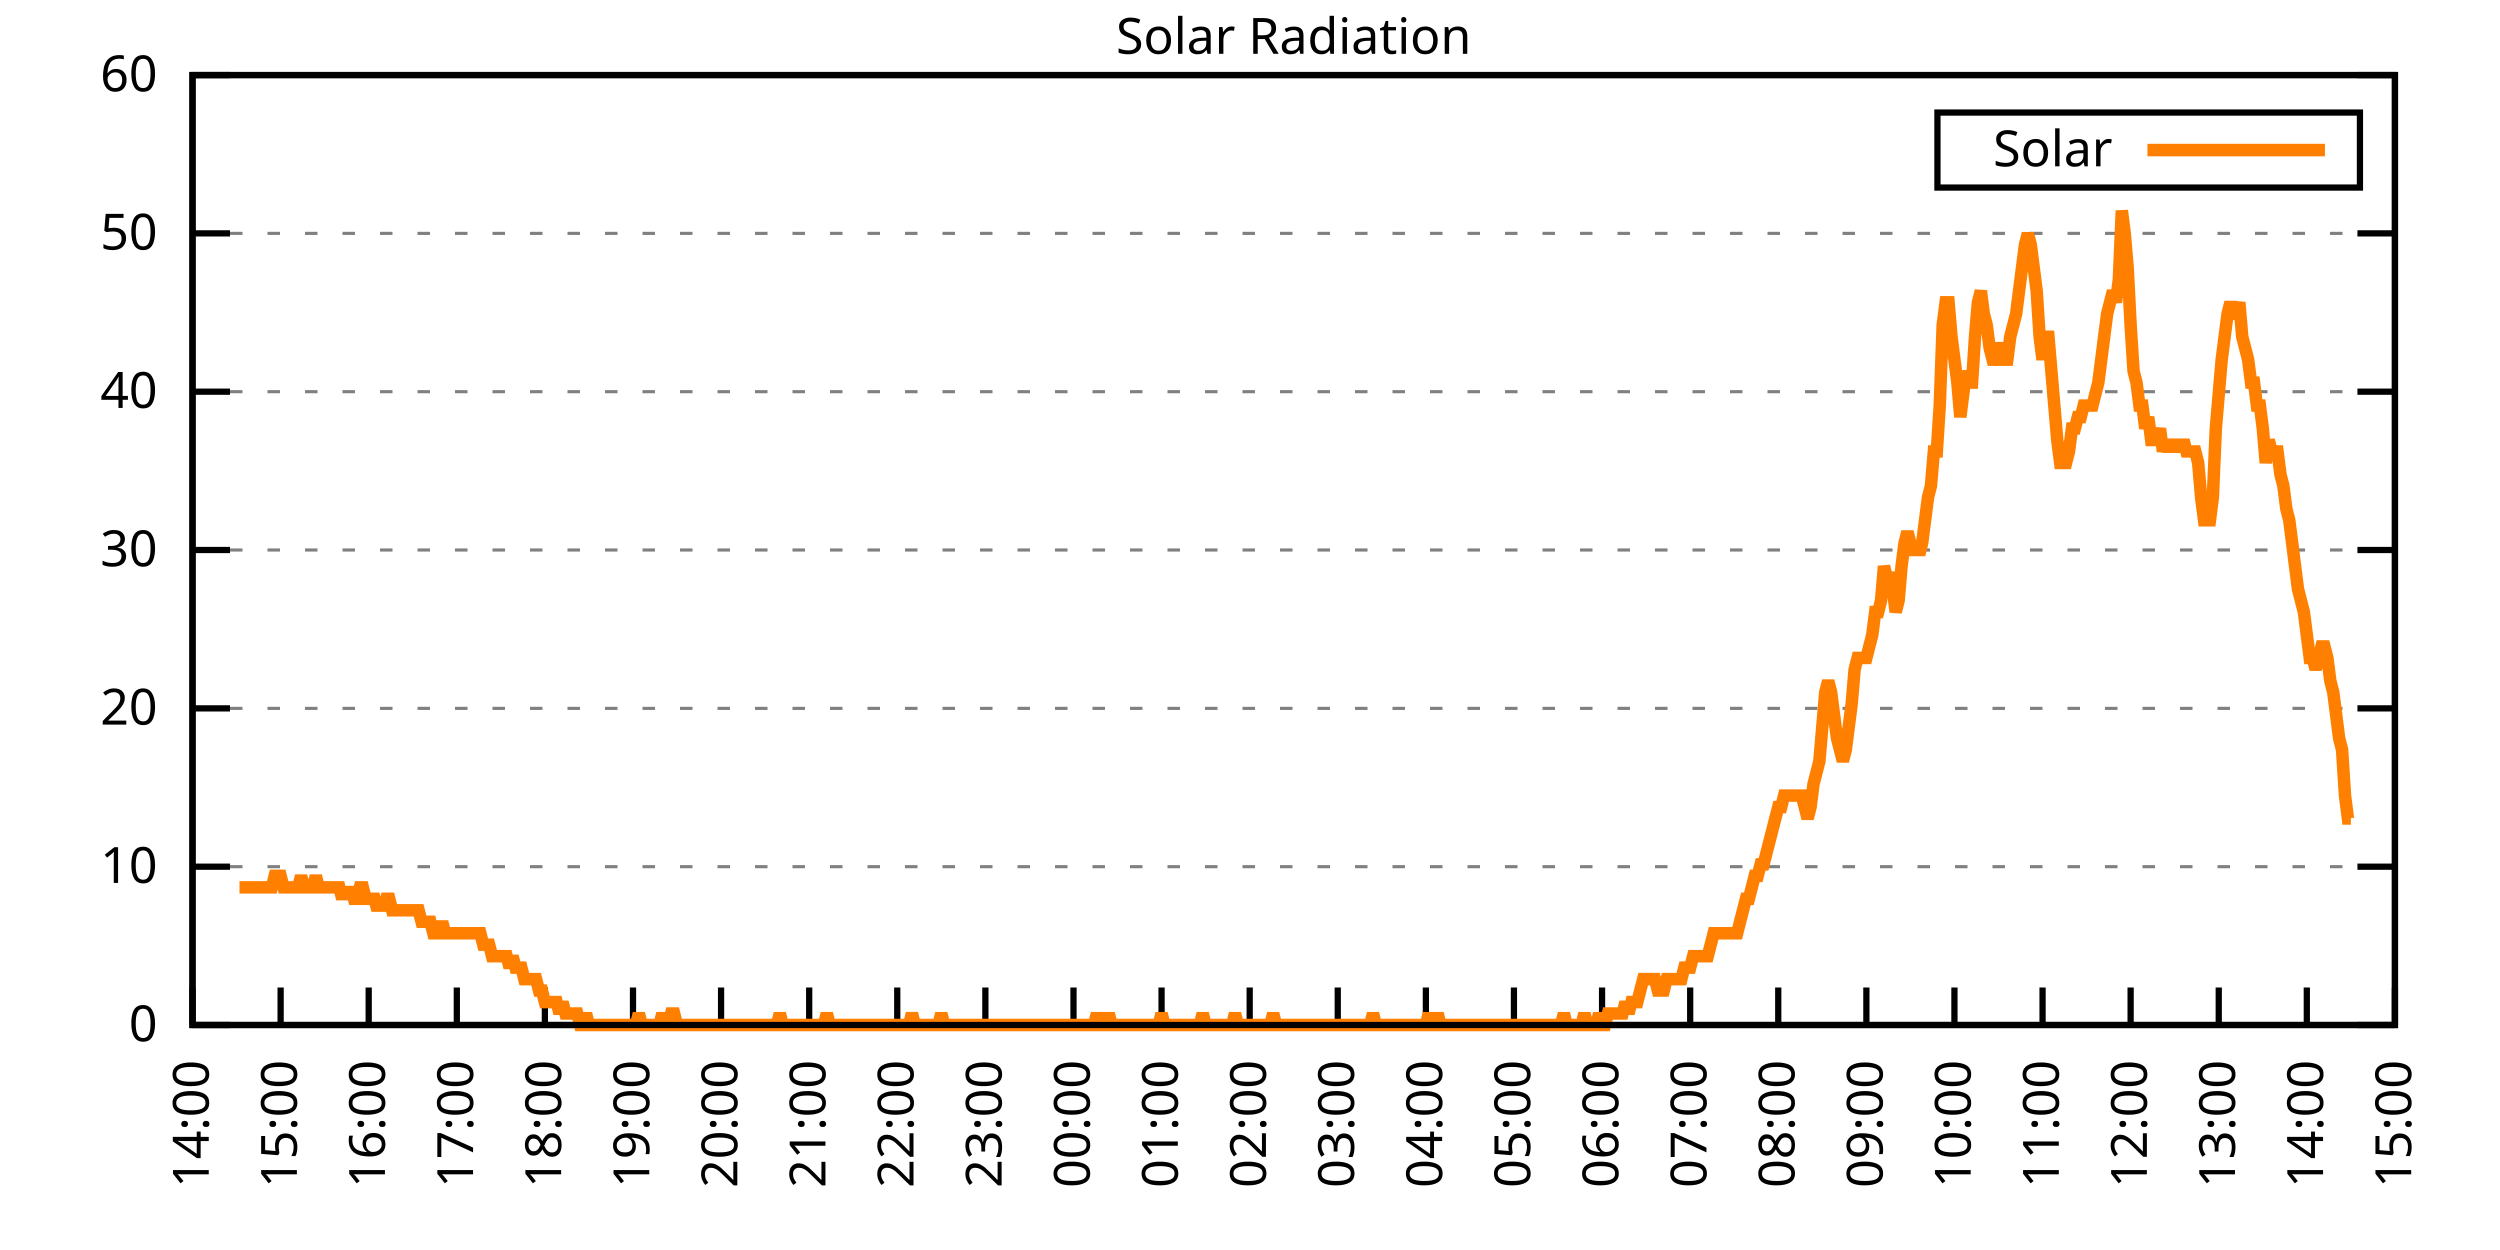
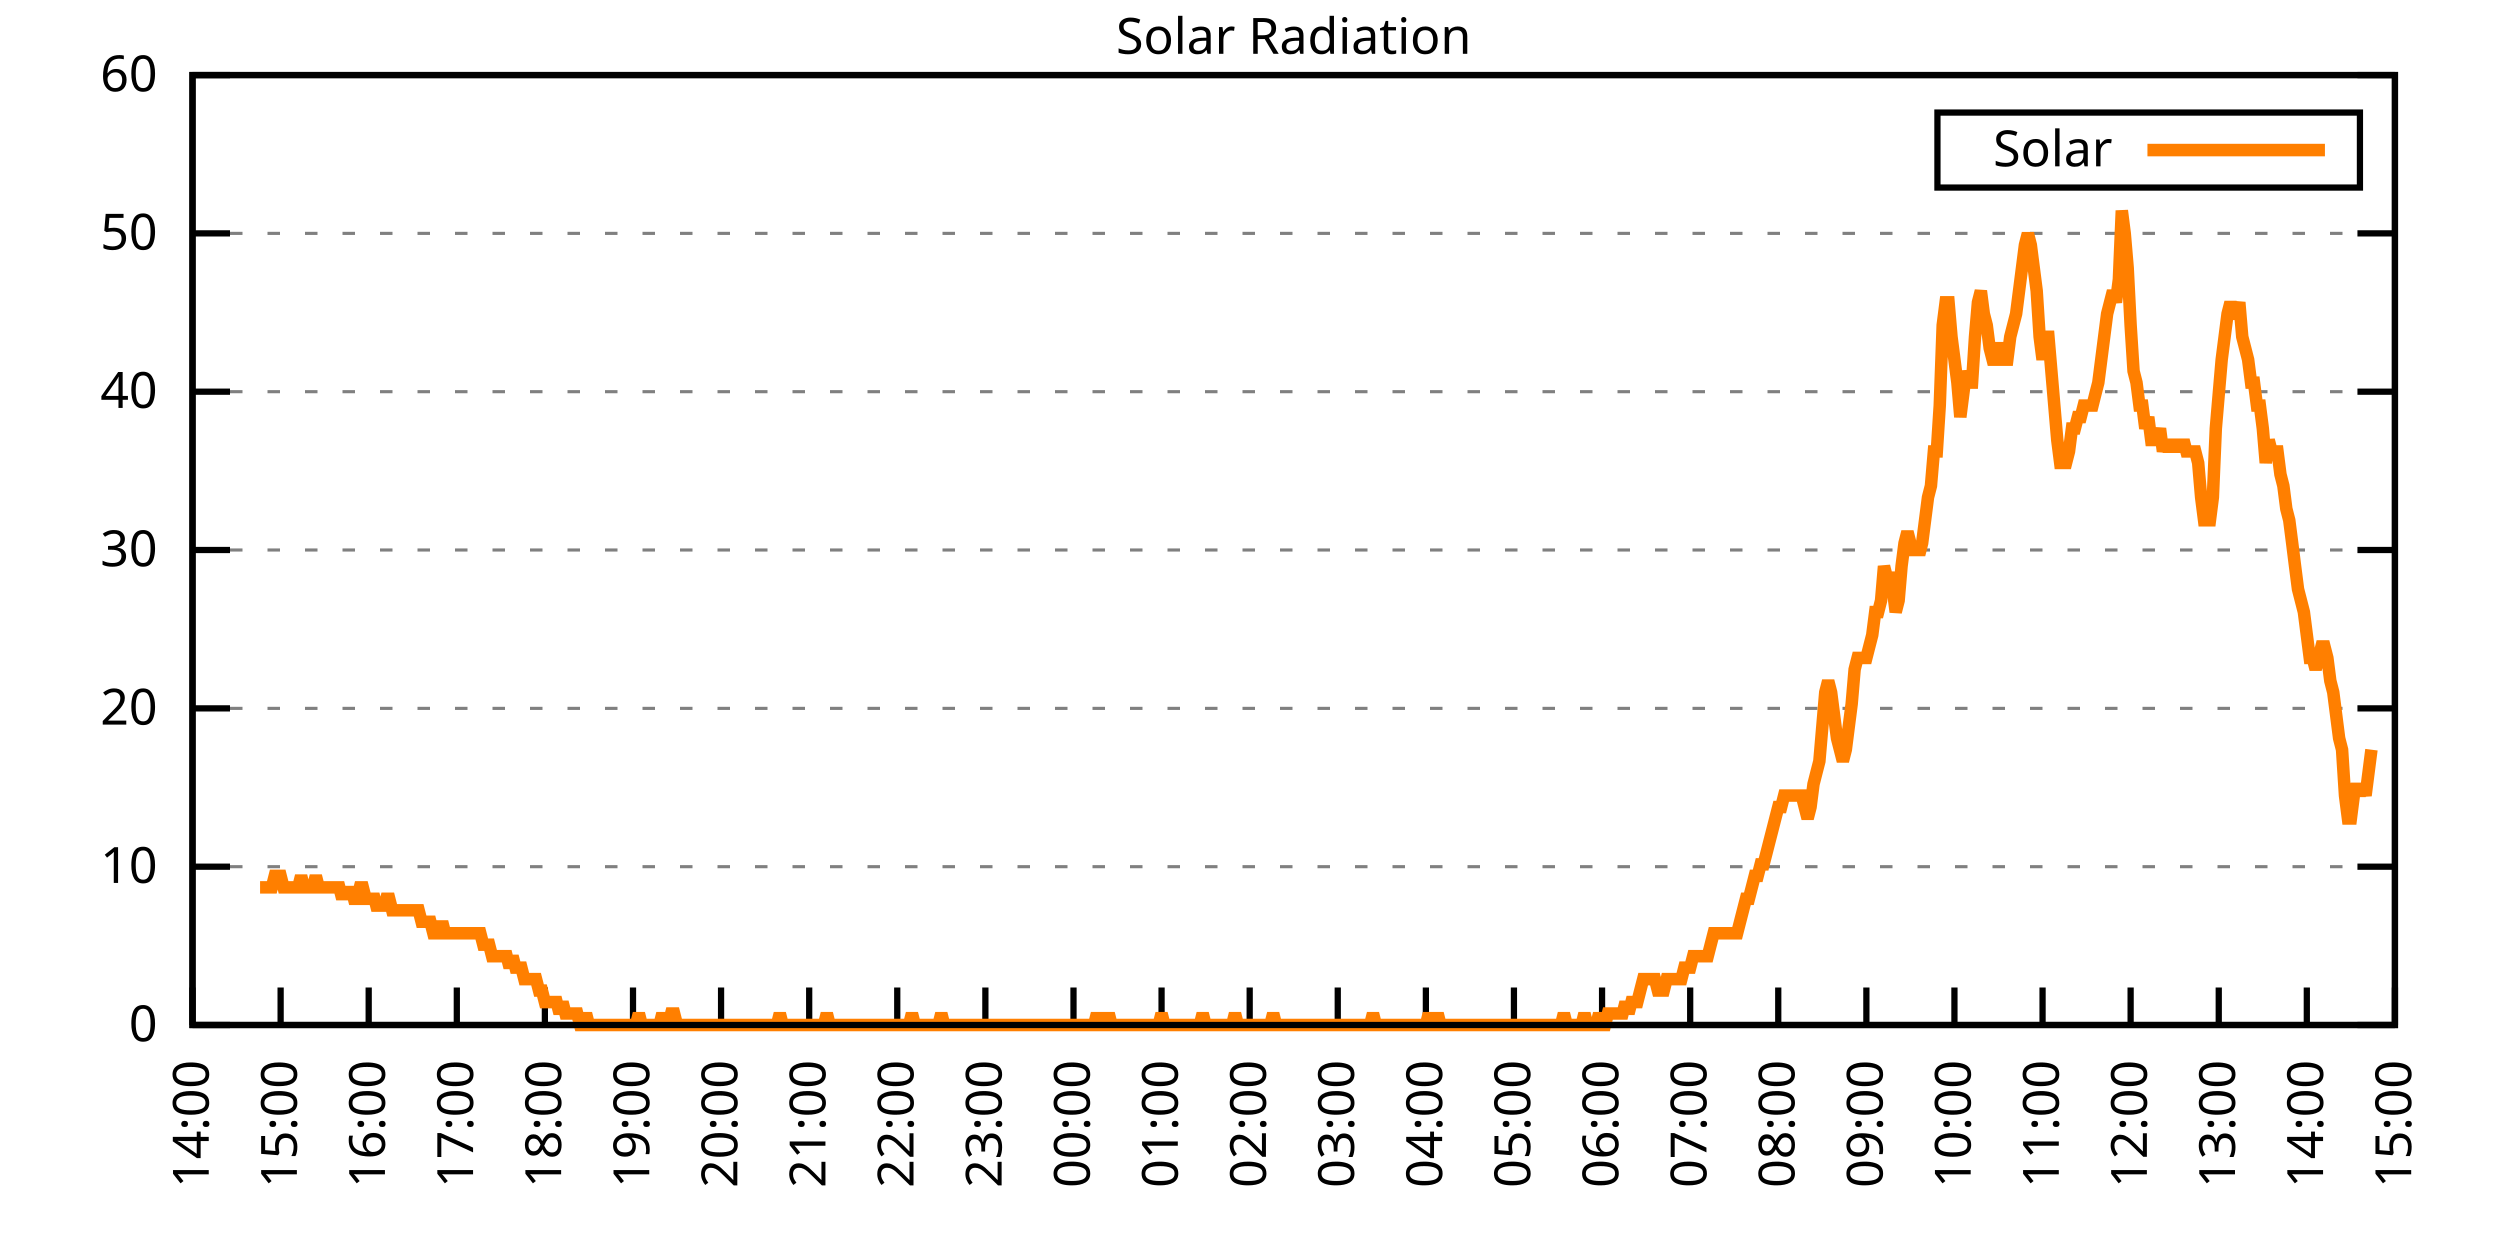
<svg xmlns="http://www.w3.org/2000/svg" xmlns:xlink="http://www.w3.org/1999/xlink" width="400" height="200" viewBox="0 0 400 200">
  <g id="gnuplot_canvas">
    <rect x="0" y="0" width="400" height="200" fill="none" />
    <defs>
      <circle id="gpDot" r="0.5" stroke-width="0.5" stroke="currentColor" />
      <path id="gpPt0" stroke-width="0.333" stroke="currentColor" d="M-1,0 h2 M0,-1 v2" />
      <path id="gpPt1" stroke-width="0.333" stroke="currentColor" d="M-1,-1 L1,1 M1,-1 L-1,1" />
      <path id="gpPt2" stroke-width="0.333" stroke="currentColor" d="M-1,0 L1,0 M0,-1 L0,1 M-1,-1 L1,1 M-1,1 L1,-1" />
      <rect id="gpPt3" stroke-width="0.333" stroke="currentColor" x="-1" y="-1" width="2" height="2" />
      <rect id="gpPt4" stroke-width="0.333" stroke="currentColor" fill="currentColor" x="-1" y="-1" width="2" height="2" />
      <circle id="gpPt5" stroke-width="0.333" stroke="currentColor" cx="0" cy="0" r="1" />
      <use xlink:href="#gpPt5" id="gpPt6" fill="currentColor" stroke="none" />
      <path id="gpPt7" stroke-width="0.333" stroke="currentColor" d="M0,-1.33 L-1.33,0.67 L1.33,0.67 z" />
      <use xlink:href="#gpPt7" id="gpPt8" fill="currentColor" stroke="none" />
      <use xlink:href="#gpPt7" id="gpPt9" stroke="currentColor" transform="rotate(180)" />
      <use xlink:href="#gpPt9" id="gpPt10" fill="currentColor" stroke="none" />
      <use xlink:href="#gpPt3" id="gpPt11" stroke="currentColor" transform="rotate(45)" />
      <use xlink:href="#gpPt11" id="gpPt12" fill="currentColor" stroke="none" />
      <path id="gpPt13" stroke-width="0.333" stroke="currentColor" d="M0,1.330 L1.265,0.411 L0.782,-1.067 L-0.782,-1.076 L-1.265,0.411 z" />
      <use xlink:href="#gpPt13" id="gpPt14" fill="currentColor" stroke="none" />
      <filter id="textbox" filterUnits="objectBoundingBox" x="0" y="0" height="1" width="1">
        <feFlood flood-color="white" flood-opacity="1" result="bgnd" />
        <feComposite in="SourceGraphic" in2="bgnd" operator="atop" />
      </filter>
      <filter id="greybox" filterUnits="objectBoundingBox" x="0" y="0" height="1" width="1">
        <feFlood flood-color="lightgrey" flood-opacity="1" result="grey" />
        <feComposite in="SourceGraphic" in2="grey" operator="atop" />
      </filter>
    </defs>
    <g fill="none" color="white" stroke="currentColor" stroke-width="1.00" stroke-linecap="butt" stroke-linejoin="miter">
</g>
    <g fill="none" color="black" stroke="currentColor" stroke-width="1.00" stroke-linecap="butt" stroke-linejoin="miter">
      <g stroke="none" shape-rendering="crispEdges">
        <polygon fill="rgb(255, 255, 255)" points="30.80,164.00 383.18,164.00 383.18,12.02 30.80,12.02 " />
      </g>
    </g>
    <g fill="none" color="black" stroke="currentColor" stroke-width="1.00" stroke-linecap="butt" stroke-linejoin="miter">
</g>
    <g fill="none" color="black" stroke="black" stroke-width="0.50" stroke-linecap="butt" stroke-linejoin="miter">
</g>
    <g fill="none" color="gray" stroke="currentColor" stroke-width="0.50" stroke-linecap="butt" stroke-linejoin="miter">
      <path stroke="gray" stroke-dasharray="2,4" class="gridline" d="M30.80,164.00 L383.19,164.00  " />
    </g>
    <g fill="none" color="gray" stroke="gray" stroke-width="1.00" stroke-linecap="butt" stroke-linejoin="miter">
</g>
    <g fill="none" color="black" stroke="currentColor" stroke-width="1.00" stroke-linecap="butt" stroke-linejoin="miter">
      <path stroke="black" d="M30.80,164.00 L36.80,164.00 M383.19,164.00 L377.19,164.00  " />
      <g transform="translate(25.20,166.60)" stroke="none" fill="black" font-family="Sans" font-size="8.00" text-anchor="end">
        <text>
          <tspan font-family="Sans"> 0</tspan>
        </text>
      </g>
    </g>
    <g fill="none" color="black" stroke="currentColor" stroke-width="1.00" stroke-linecap="butt" stroke-linejoin="miter">
</g>
    <g fill="none" color="black" stroke="black" stroke-width="0.50" stroke-linecap="butt" stroke-linejoin="miter">
</g>
    <g fill="none" color="gray" stroke="currentColor" stroke-width="0.50" stroke-linecap="butt" stroke-linejoin="miter">
      <path stroke="gray" stroke-dasharray="2,4" class="gridline" d="M30.80,138.67 L383.19,138.67  " />
    </g>
    <g fill="none" color="gray" stroke="gray" stroke-width="1.00" stroke-linecap="butt" stroke-linejoin="miter">
</g>
    <g fill="none" color="black" stroke="currentColor" stroke-width="1.00" stroke-linecap="butt" stroke-linejoin="miter">
      <path stroke="black" d="M30.80,138.67 L36.80,138.67 M383.19,138.67 L377.19,138.67  " />
      <g transform="translate(25.20,141.27)" stroke="none" fill="black" font-family="Sans" font-size="8.00" text-anchor="end">
        <text>
          <tspan font-family="Sans"> 10</tspan>
        </text>
      </g>
    </g>
    <g fill="none" color="black" stroke="currentColor" stroke-width="1.00" stroke-linecap="butt" stroke-linejoin="miter">
</g>
    <g fill="none" color="black" stroke="black" stroke-width="0.50" stroke-linecap="butt" stroke-linejoin="miter">
</g>
    <g fill="none" color="gray" stroke="currentColor" stroke-width="0.50" stroke-linecap="butt" stroke-linejoin="miter">
      <path stroke="gray" stroke-dasharray="2,4" class="gridline" d="M30.80,113.34 L383.19,113.34  " />
    </g>
    <g fill="none" color="gray" stroke="gray" stroke-width="1.00" stroke-linecap="butt" stroke-linejoin="miter">
</g>
    <g fill="none" color="black" stroke="currentColor" stroke-width="1.00" stroke-linecap="butt" stroke-linejoin="miter">
      <path stroke="black" d="M30.80,113.34 L36.80,113.34 M383.19,113.34 L377.19,113.34  " />
      <g transform="translate(25.20,115.94)" stroke="none" fill="black" font-family="Sans" font-size="8.00" text-anchor="end">
        <text>
          <tspan font-family="Sans"> 20</tspan>
        </text>
      </g>
    </g>
    <g fill="none" color="black" stroke="currentColor" stroke-width="1.00" stroke-linecap="butt" stroke-linejoin="miter">
</g>
    <g fill="none" color="black" stroke="black" stroke-width="0.50" stroke-linecap="butt" stroke-linejoin="miter">
</g>
    <g fill="none" color="gray" stroke="currentColor" stroke-width="0.50" stroke-linecap="butt" stroke-linejoin="miter">
      <path stroke="gray" stroke-dasharray="2,4" class="gridline" d="M30.80,88.00 L383.19,88.00  " />
    </g>
    <g fill="none" color="gray" stroke="gray" stroke-width="1.00" stroke-linecap="butt" stroke-linejoin="miter">
</g>
    <g fill="none" color="black" stroke="currentColor" stroke-width="1.00" stroke-linecap="butt" stroke-linejoin="miter">
      <path stroke="black" d="M30.80,88.00 L36.80,88.00 M383.19,88.00 L377.19,88.00  " />
      <g transform="translate(25.20,90.60)" stroke="none" fill="black" font-family="Sans" font-size="8.00" text-anchor="end">
        <text>
          <tspan font-family="Sans"> 30</tspan>
        </text>
      </g>
    </g>
    <g fill="none" color="black" stroke="currentColor" stroke-width="1.00" stroke-linecap="butt" stroke-linejoin="miter">
</g>
    <g fill="none" color="black" stroke="black" stroke-width="0.50" stroke-linecap="butt" stroke-linejoin="miter">
</g>
    <g fill="none" color="gray" stroke="currentColor" stroke-width="0.50" stroke-linecap="butt" stroke-linejoin="miter">
      <path stroke="gray" stroke-dasharray="2,4" class="gridline" d="M30.80,62.67 L383.19,62.67  " />
    </g>
    <g fill="none" color="gray" stroke="gray" stroke-width="1.00" stroke-linecap="butt" stroke-linejoin="miter">
</g>
    <g fill="none" color="black" stroke="currentColor" stroke-width="1.00" stroke-linecap="butt" stroke-linejoin="miter">
      <path stroke="black" d="M30.80,62.67 L36.80,62.67 M383.19,62.67 L377.19,62.67  " />
      <g transform="translate(25.20,65.27)" stroke="none" fill="black" font-family="Sans" font-size="8.00" text-anchor="end">
        <text>
          <tspan font-family="Sans"> 40</tspan>
        </text>
      </g>
    </g>
    <g fill="none" color="black" stroke="currentColor" stroke-width="1.00" stroke-linecap="butt" stroke-linejoin="miter">
</g>
    <g fill="none" color="black" stroke="black" stroke-width="0.50" stroke-linecap="butt" stroke-linejoin="miter">
</g>
    <g fill="none" color="gray" stroke="currentColor" stroke-width="0.50" stroke-linecap="butt" stroke-linejoin="miter">
      <path stroke="gray" stroke-dasharray="2,4" class="gridline" d="M30.80,37.34 L383.19,37.34  " />
    </g>
    <g fill="none" color="gray" stroke="gray" stroke-width="1.00" stroke-linecap="butt" stroke-linejoin="miter">
</g>
    <g fill="none" color="black" stroke="currentColor" stroke-width="1.00" stroke-linecap="butt" stroke-linejoin="miter">
      <path stroke="black" d="M30.80,37.34 L36.80,37.34 M383.19,37.34 L377.19,37.34  " />
      <g transform="translate(25.20,39.94)" stroke="none" fill="black" font-family="Sans" font-size="8.00" text-anchor="end">
        <text>
          <tspan font-family="Sans"> 50</tspan>
        </text>
      </g>
    </g>
    <g fill="none" color="black" stroke="currentColor" stroke-width="1.00" stroke-linecap="butt" stroke-linejoin="miter">
</g>
    <g fill="none" color="black" stroke="black" stroke-width="0.50" stroke-linecap="butt" stroke-linejoin="miter">
</g>
    <g fill="none" color="gray" stroke="currentColor" stroke-width="0.50" stroke-linecap="butt" stroke-linejoin="miter">
      <path stroke="gray" stroke-dasharray="2,4" class="gridline" d="M30.80,12.01 L383.19,12.01  " />
    </g>
    <g fill="none" color="gray" stroke="gray" stroke-width="1.00" stroke-linecap="butt" stroke-linejoin="miter">
</g>
    <g fill="none" color="black" stroke="currentColor" stroke-width="1.00" stroke-linecap="butt" stroke-linejoin="miter">
      <path stroke="black" d="M30.80,12.01 L36.80,12.01 M383.19,12.01 L377.19,12.01  " />
      <g transform="translate(25.20,14.61)" stroke="none" fill="black" font-family="Sans" font-size="8.00" text-anchor="end">
        <text>
          <tspan font-family="Sans"> 60</tspan>
        </text>
      </g>
    </g>
    <g fill="none" color="black" stroke="currentColor" stroke-width="1.00" stroke-linecap="butt" stroke-linejoin="miter">
      <path stroke="black" d="M30.80,164.00 L30.80,158.00  " />
      <g transform="translate(33.40,169.60) rotate(270.00)" stroke="none" fill="black" font-family="Sans" font-size="8.00" text-anchor="end">
        <text>
          <tspan font-family="Sans">14:00</tspan>
        </text>
      </g>
    </g>
    <g fill="none" color="black" stroke="currentColor" stroke-width="1.00" stroke-linecap="butt" stroke-linejoin="miter">
      <path stroke="black" d="M44.90,164.00 L44.90,158.00  " />
      <g transform="translate(47.50,169.60) rotate(270.00)" stroke="none" fill="black" font-family="Sans" font-size="8.00" text-anchor="end">
        <text>
          <tspan font-family="Sans">15:00</tspan>
        </text>
      </g>
    </g>
    <g fill="none" color="black" stroke="currentColor" stroke-width="1.00" stroke-linecap="butt" stroke-linejoin="miter">
      <path stroke="black" d="M58.99,164.00 L58.99,158.00  " />
      <g transform="translate(61.59,169.60) rotate(270.00)" stroke="none" fill="black" font-family="Sans" font-size="8.00" text-anchor="end">
        <text>
          <tspan font-family="Sans">16:00</tspan>
        </text>
      </g>
    </g>
    <g fill="none" color="black" stroke="currentColor" stroke-width="1.00" stroke-linecap="butt" stroke-linejoin="miter">
      <path stroke="black" d="M73.09,164.00 L73.09,158.00  " />
      <g transform="translate(75.69,169.60) rotate(270.00)" stroke="none" fill="black" font-family="Sans" font-size="8.00" text-anchor="end">
        <text>
          <tspan font-family="Sans">17:00</tspan>
        </text>
      </g>
    </g>
    <g fill="none" color="black" stroke="currentColor" stroke-width="1.00" stroke-linecap="butt" stroke-linejoin="miter">
      <path stroke="black" d="M87.18,164.00 L87.18,158.00  " />
      <g transform="translate(89.78,169.60) rotate(270.00)" stroke="none" fill="black" font-family="Sans" font-size="8.00" text-anchor="end">
        <text>
          <tspan font-family="Sans">18:00</tspan>
        </text>
      </g>
    </g>
    <g fill="none" color="black" stroke="currentColor" stroke-width="1.00" stroke-linecap="butt" stroke-linejoin="miter">
      <path stroke="black" d="M101.28,164.00 L101.28,158.00  " />
      <g transform="translate(103.88,169.60) rotate(270.00)" stroke="none" fill="black" font-family="Sans" font-size="8.00" text-anchor="end">
        <text>
          <tspan font-family="Sans">19:00</tspan>
        </text>
      </g>
    </g>
    <g fill="none" color="black" stroke="currentColor" stroke-width="1.00" stroke-linecap="butt" stroke-linejoin="miter">
      <path stroke="black" d="M115.37,164.00 L115.37,158.00  " />
      <g transform="translate(117.97,169.60) rotate(270.00)" stroke="none" fill="black" font-family="Sans" font-size="8.00" text-anchor="end">
        <text>
          <tspan font-family="Sans">20:00</tspan>
        </text>
      </g>
    </g>
    <g fill="none" color="black" stroke="currentColor" stroke-width="1.00" stroke-linecap="butt" stroke-linejoin="miter">
      <path stroke="black" d="M129.47,164.00 L129.47,158.00  " />
      <g transform="translate(132.07,169.60) rotate(270.00)" stroke="none" fill="black" font-family="Sans" font-size="8.00" text-anchor="end">
        <text>
          <tspan font-family="Sans">21:00</tspan>
        </text>
      </g>
    </g>
    <g fill="none" color="black" stroke="currentColor" stroke-width="1.00" stroke-linecap="butt" stroke-linejoin="miter">
      <path stroke="black" d="M143.56,164.00 L143.56,158.00  " />
      <g transform="translate(146.16,169.60) rotate(270.00)" stroke="none" fill="black" font-family="Sans" font-size="8.00" text-anchor="end">
        <text>
          <tspan font-family="Sans">22:00</tspan>
        </text>
      </g>
    </g>
    <g fill="none" color="black" stroke="currentColor" stroke-width="1.00" stroke-linecap="butt" stroke-linejoin="miter">
      <path stroke="black" d="M157.66,164.00 L157.66,158.00  " />
      <g transform="translate(160.26,169.60) rotate(270.00)" stroke="none" fill="black" font-family="Sans" font-size="8.00" text-anchor="end">
        <text>
          <tspan font-family="Sans">23:00</tspan>
        </text>
      </g>
    </g>
    <g fill="none" color="black" stroke="currentColor" stroke-width="1.00" stroke-linecap="butt" stroke-linejoin="miter">
      <path stroke="black" d="M171.76,164.00 L171.76,158.00  " />
      <g transform="translate(174.36,169.60) rotate(270.00)" stroke="none" fill="black" font-family="Sans" font-size="8.00" text-anchor="end">
        <text>
          <tspan font-family="Sans">00:00</tspan>
        </text>
      </g>
    </g>
    <g fill="none" color="black" stroke="currentColor" stroke-width="1.00" stroke-linecap="butt" stroke-linejoin="miter">
      <path stroke="black" d="M185.85,164.00 L185.85,158.00  " />
      <g transform="translate(188.45,169.60) rotate(270.00)" stroke="none" fill="black" font-family="Sans" font-size="8.00" text-anchor="end">
        <text>
          <tspan font-family="Sans">01:00</tspan>
        </text>
      </g>
    </g>
    <g fill="none" color="black" stroke="currentColor" stroke-width="1.00" stroke-linecap="butt" stroke-linejoin="miter">
      <path stroke="black" d="M199.95,164.00 L199.95,158.00  " />
      <g transform="translate(202.55,169.60) rotate(270.00)" stroke="none" fill="black" font-family="Sans" font-size="8.00" text-anchor="end">
        <text>
          <tspan font-family="Sans">02:00</tspan>
        </text>
      </g>
    </g>
    <g fill="none" color="black" stroke="currentColor" stroke-width="1.00" stroke-linecap="butt" stroke-linejoin="miter">
      <path stroke="black" d="M214.04,164.00 L214.04,158.00  " />
      <g transform="translate(216.64,169.60) rotate(270.00)" stroke="none" fill="black" font-family="Sans" font-size="8.00" text-anchor="end">
        <text>
          <tspan font-family="Sans">03:00</tspan>
        </text>
      </g>
    </g>
    <g fill="none" color="black" stroke="currentColor" stroke-width="1.00" stroke-linecap="butt" stroke-linejoin="miter">
      <path stroke="black" d="M228.14,164.00 L228.14,158.00  " />
      <g transform="translate(230.74,169.60) rotate(270.00)" stroke="none" fill="black" font-family="Sans" font-size="8.00" text-anchor="end">
        <text>
          <tspan font-family="Sans">04:00</tspan>
        </text>
      </g>
    </g>
    <g fill="none" color="black" stroke="currentColor" stroke-width="1.00" stroke-linecap="butt" stroke-linejoin="miter">
      <path stroke="black" d="M242.23,164.00 L242.23,158.00  " />
      <g transform="translate(244.83,169.60) rotate(270.00)" stroke="none" fill="black" font-family="Sans" font-size="8.00" text-anchor="end">
        <text>
          <tspan font-family="Sans">05:00</tspan>
        </text>
      </g>
    </g>
    <g fill="none" color="black" stroke="currentColor" stroke-width="1.00" stroke-linecap="butt" stroke-linejoin="miter">
      <path stroke="black" d="M256.33,164.00 L256.33,158.00  " />
      <g transform="translate(258.93,169.60) rotate(270.00)" stroke="none" fill="black" font-family="Sans" font-size="8.00" text-anchor="end">
        <text>
          <tspan font-family="Sans">06:00</tspan>
        </text>
      </g>
    </g>
    <g fill="none" color="black" stroke="currentColor" stroke-width="1.00" stroke-linecap="butt" stroke-linejoin="miter">
      <path stroke="black" d="M270.43,164.00 L270.43,158.00  " />
      <g transform="translate(273.03,169.60) rotate(270.00)" stroke="none" fill="black" font-family="Sans" font-size="8.00" text-anchor="end">
        <text>
          <tspan font-family="Sans">07:00</tspan>
        </text>
      </g>
    </g>
    <g fill="none" color="black" stroke="currentColor" stroke-width="1.00" stroke-linecap="butt" stroke-linejoin="miter">
      <path stroke="black" d="M284.52,164.00 L284.52,158.00  " />
      <g transform="translate(287.12,169.60) rotate(270.00)" stroke="none" fill="black" font-family="Sans" font-size="8.00" text-anchor="end">
        <text>
          <tspan font-family="Sans">08:00</tspan>
        </text>
      </g>
    </g>
    <g fill="none" color="black" stroke="currentColor" stroke-width="1.00" stroke-linecap="butt" stroke-linejoin="miter">
      <path stroke="black" d="M298.62,164.00 L298.62,158.00  " />
      <g transform="translate(301.22,169.60) rotate(270.00)" stroke="none" fill="black" font-family="Sans" font-size="8.00" text-anchor="end">
        <text>
          <tspan font-family="Sans">09:00</tspan>
        </text>
      </g>
    </g>
    <g fill="none" color="black" stroke="currentColor" stroke-width="1.00" stroke-linecap="butt" stroke-linejoin="miter">
      <path stroke="black" d="M312.71,164.00 L312.71,158.00  " />
      <g transform="translate(315.31,169.60) rotate(270.00)" stroke="none" fill="black" font-family="Sans" font-size="8.00" text-anchor="end">
        <text>
          <tspan font-family="Sans">10:00</tspan>
        </text>
      </g>
    </g>
    <g fill="none" color="black" stroke="currentColor" stroke-width="1.00" stroke-linecap="butt" stroke-linejoin="miter">
      <path stroke="black" d="M326.81,164.00 L326.81,158.00  " />
      <g transform="translate(329.41,169.60) rotate(270.00)" stroke="none" fill="black" font-family="Sans" font-size="8.00" text-anchor="end">
        <text>
          <tspan font-family="Sans">11:00</tspan>
        </text>
      </g>
    </g>
    <g fill="none" color="black" stroke="currentColor" stroke-width="1.00" stroke-linecap="butt" stroke-linejoin="miter">
      <path stroke="black" d="M340.90,164.00 L340.90,158.00  " />
      <g transform="translate(343.50,169.60) rotate(270.00)" stroke="none" fill="black" font-family="Sans" font-size="8.00" text-anchor="end">
        <text>
          <tspan font-family="Sans">12:00</tspan>
        </text>
      </g>
    </g>
    <g fill="none" color="black" stroke="currentColor" stroke-width="1.00" stroke-linecap="butt" stroke-linejoin="miter">
      <path stroke="black" d="M355.00,164.00 L355.00,158.00  " />
      <g transform="translate(357.60,169.60) rotate(270.00)" stroke="none" fill="black" font-family="Sans" font-size="8.00" text-anchor="end">
        <text>
          <tspan font-family="Sans">13:00</tspan>
        </text>
      </g>
    </g>
    <g fill="none" color="black" stroke="currentColor" stroke-width="1.00" stroke-linecap="butt" stroke-linejoin="miter">
      <path stroke="black" d="M369.09,164.00 L369.09,158.00  " />
      <g transform="translate(371.69,169.60) rotate(270.00)" stroke="none" fill="black" font-family="Sans" font-size="8.00" text-anchor="end">
        <text>
          <tspan font-family="Sans">14:00</tspan>
        </text>
      </g>
    </g>
    <g fill="none" color="black" stroke="currentColor" stroke-width="1.00" stroke-linecap="butt" stroke-linejoin="miter">
      <path stroke="black" d="M383.19,164.00 L383.19,158.00  " />
      <g transform="translate(385.79,169.60) rotate(270.00)" stroke="none" fill="black" font-family="Sans" font-size="8.00" text-anchor="end">
        <text>
          <tspan font-family="Sans">15:00</tspan>
        </text>
      </g>
    </g>
    <g fill="none" color="black" stroke="currentColor" stroke-width="1.00" stroke-linecap="butt" stroke-linejoin="miter">
</g>
    <g fill="none" color="black" stroke="currentColor" stroke-width="1.00" stroke-linecap="butt" stroke-linejoin="miter">
      <path stroke="black" d="M30.80,12.01 L30.80,164.00 L383.19,164.00 L383.19,12.01 L30.80,12.01 Z  " />
    </g>
    <g fill="none" color="black" stroke="currentColor" stroke-width="1.00" stroke-linecap="butt" stroke-linejoin="miter">
</g>
    <g fill="none" color="black" stroke="currentColor" stroke-width="1.00" stroke-linecap="butt" stroke-linejoin="miter">
      <path stroke="black" d="M309.99,30.01 L309.99,18.01 L377.59,18.01 L377.59,30.01 L309.99,30.01 Z  " />
    </g>
    <g id="Solar_Radiation_plot_1">
      <g fill="none" color="white" stroke="black" stroke-width="2.00" stroke-linecap="butt" stroke-linejoin="miter">
</g>
      <g fill="none" color="black" stroke="currentColor" stroke-width="2.00" stroke-linecap="butt" stroke-linejoin="miter">
        <g transform="translate(337.99,26.61)" stroke="none" fill="black" font-family="Sans" font-size="8.00" text-anchor="end">
          <text>
            <tspan font-family="Sans">Solar</tspan>
          </text>
        </g>
      </g>
      <g fill="none" color="black" stroke="currentColor" stroke-width="2.00" stroke-linecap="butt" stroke-linejoin="miter">
-         <path stroke="rgb(255, 127,   0)" d="M343.59,24.01 L371.99,24.01 M38.32,141.98 L38.79,141.98 L39.26,141.98 L39.73,141.98 L40.20,141.98 L40.67,141.98   L41.14,141.98 L41.61,141.98 L42.08,141.98 L42.55,141.98 L43.02,141.98 L43.49,141.98 L43.96,140.14 L44.43,140.14   L44.90,140.14 L45.37,141.98 L45.84,141.98 L46.31,141.98 L46.78,141.98 L47.24,141.98 L47.71,141.98 L48.18,140.14   L48.65,141.98 L49.12,141.98 L49.59,141.98 L50.06,141.98 L50.53,140.14 L51.00,141.98 L51.47,141.98 L51.94,141.98   L52.41,141.98 L52.88,141.98 L53.35,141.98 L53.82,141.98 L54.29,141.98 L54.76,143.81 L55.23,141.98 L55.70,143.81   L56.17,141.98 L56.64,143.81 L57.11,143.81 L57.58,141.98 L58.05,141.98 L58.52,143.81 L58.99,143.81 L59.46,143.81   L59.93,143.81 L60.40,145.65 L60.87,143.81 L61.34,145.65 L61.81,143.81 L62.28,143.81 L62.75,145.65 L63.22,145.65   L63.69,145.65 L64.16,145.65 L64.63,145.65 L65.10,145.65 L65.57,145.65 L66.04,145.65 L66.51,145.65 L66.98,145.65   L67.45,147.48 L67.92,147.48 L68.39,147.48 L68.86,147.48 L69.33,149.32 L69.80,149.32 L70.27,149.32 L70.74,147.48   L71.21,149.32 L71.68,149.32 L72.15,149.32 L72.62,149.32 L73.09,149.32 L73.56,149.32 L74.03,149.32 L74.50,149.32   L74.97,149.32 L75.44,149.32 L75.91,149.32 L76.38,149.32 L76.85,149.32 L77.32,151.15 L77.79,151.15 L78.26,151.15   L78.73,152.99 L79.19,152.99 L79.66,152.99 L80.13,152.99 L80.60,152.99 L81.07,152.99 L81.54,154.82 L82.01,152.99   L82.48,154.82 L82.95,154.82 L83.42,154.82 L83.89,156.66 L84.36,156.66 L84.83,156.66 L85.30,156.66 L85.77,156.66   L86.24,158.49 L86.71,158.49 L87.18,160.33 L87.65,160.33 L88.12,160.33 L88.59,160.33 L89.06,160.33 L89.53,162.16   L90.00,160.33 L90.47,162.16 L90.94,162.16 L91.41,162.16 L91.88,162.16 L92.35,162.16 L92.82,164.00 L93.29,164.00   L93.76,162.16 L94.23,164.00 L94.70,164.00 L95.17,164.00 L95.64,164.00 L96.11,164.00 L96.58,164.00 L97.05,164.00   L97.52,164.00 L97.99,164.00 L98.46,164.00 L98.93,164.00 L99.40,164.00 L99.87,164.00 L100.34,164.00 L100.81,164.00   L101.28,164.00 L101.75,164.00 L102.22,162.16 L102.69,164.00 L103.16,164.00 L103.63,164.00 L104.10,164.00 L104.57,164.00   L105.04,164.00 L105.51,164.00 L105.98,162.16 L106.45,164.00 L106.92,164.00 L107.39,162.16 L107.86,162.16 L108.33,164.00   L108.80,164.00 L109.27,164.00 L109.74,164.00 L110.21,164.00 L110.68,164.00 L111.14,164.00 L111.61,164.00 L112.08,164.00   L112.55,164.00 L113.02,164.00 L113.49,164.00 L113.96,164.00 L114.43,164.00 L114.90,164.00 L115.37,164.00 L115.84,164.00   L116.31,164.00 L116.78,164.00 L117.25,164.00 L117.72,164.00 L118.19,164.00 L118.66,164.00 L119.13,164.00 L119.60,164.00   L120.07,164.00 L120.54,164.00 L121.01,164.00 L121.48,164.00 L121.95,164.00 L122.42,164.00 L122.89,164.00 L123.36,164.00   L123.83,164.00 L124.30,164.00 L124.77,162.16 L125.24,164.00 L125.71,164.00 L126.18,164.00 L126.65,164.00 L127.12,164.00   L127.59,164.00 L128.06,164.00 L128.53,164.00 L129.00,164.00 L129.47,164.00 L129.94,164.00 L130.41,164.00 L130.88,164.00   L131.35,164.00 L131.82,164.00 L132.29,162.16 L132.76,164.00 L133.23,164.00 L133.70,164.00 L134.17,164.00 L134.64,164.00   L135.11,164.00 L135.58,164.00 L136.05,164.00 L136.52,164.00 L136.99,164.00 L137.46,164.00 L137.93,164.00 L138.40,164.00   L138.87,164.00 L139.34,164.00 L139.81,164.00 L140.28,164.00 L140.75,164.00 L141.22,164.00 L141.69,164.00 L142.16,164.00   L142.63,164.00 L143.09,164.00 L143.56,164.00 L144.03,164.00 L144.50,164.00 L144.97,164.00 L145.44,164.00 L145.91,162.16   L146.38,164.00 L146.85,164.00 L147.32,164.00 L147.79,164.00 L148.26,164.00 L148.73,164.00 L149.20,164.00 L149.67,164.00   L150.14,164.00 L150.61,162.16 L151.08,164.00 L151.55,164.00 L152.02,164.00 L152.49,164.00 L152.96,164.00 L153.43,164.00   L153.90,164.00 L154.37,164.00 L154.84,164.00 L155.31,164.00 L155.78,164.00 L156.25,164.00 L156.72,164.00 L157.19,164.00   L157.66,164.00 L158.13,164.00 L158.60,164.00 L159.07,164.00 L159.54,164.00 L160.01,164.00 L160.48,164.00 L160.95,164.00   L161.42,164.00 L161.89,164.00 L162.36,164.00 L162.83,164.00 L163.30,164.00 L163.77,164.00 L164.24,164.00 L164.71,164.00   L165.18,164.00 L165.65,164.00 L166.12,164.00 L166.59,164.00 L167.06,164.00 L167.53,164.00 L168.00,164.00 L168.47,164.00   L168.94,164.00 L169.41,164.00 L169.88,164.00 L170.35,164.00 L170.82,164.00 L171.29,164.00 L171.76,164.00 L172.23,164.00   L172.70,164.00 L173.17,164.00 L173.64,164.00 L174.11,164.00 L174.58,164.00 L175.04,164.00 L175.51,162.16 L175.98,164.00   L176.45,164.00 L176.92,164.00 L177.39,162.16 L177.86,164.00 L178.33,164.00 L178.80,164.00 L179.27,164.00 L179.74,164.00   L180.21,164.00 L180.68,164.00 L181.15,164.00 L181.62,164.00 L182.09,164.00 L182.56,164.00 L183.03,164.00 L183.50,164.00   L183.97,164.00 L184.44,164.00 L184.91,164.00 L185.38,164.00 L185.85,162.16 L186.32,164.00 L186.79,164.00 L187.26,164.00   L187.73,164.00 L188.20,164.00 L188.67,164.00 L189.14,164.00 L189.61,164.00 L190.08,164.00 L190.55,164.00 L191.02,164.00   L191.49,164.00 L191.96,164.00 L192.43,162.16 L192.90,164.00 L193.37,164.00 L193.84,164.00 L194.31,164.00 L194.78,164.00   L195.25,164.00 L195.72,164.00 L196.19,164.00 L196.66,164.00 L197.13,164.00 L197.60,162.16 L198.07,164.00 L198.54,164.00   L199.01,164.00 L199.48,164.00 L199.95,164.00 L200.42,164.00 L200.89,164.00 L201.36,164.00 L201.83,164.00 L202.30,164.00   L202.77,164.00 L203.24,164.00 L203.71,162.16 L204.18,164.00 L204.65,164.00 L205.12,164.00 L205.59,164.00 L206.06,164.00   L206.53,164.00 L207.00,164.00 L207.46,164.00 L207.93,164.00 L208.40,164.00 L208.87,164.00 L209.34,164.00 L209.81,164.00   L210.28,164.00 L210.75,164.00 L211.22,164.00 L211.69,164.00 L212.16,164.00 L212.63,164.00 L213.10,164.00 L213.57,164.00   L214.04,164.00 L214.51,164.00 L214.98,164.00 L215.45,164.00 L215.92,164.00 L216.39,164.00 L216.86,164.00 L217.33,164.00   L217.80,164.00 L218.27,164.00 L218.74,164.00 L219.21,164.00 L219.68,162.16 L220.15,164.00 L220.62,164.00 L221.09,164.00   L221.56,164.00 L222.03,164.00 L222.50,164.00 L222.97,164.00 L223.44,164.00 L223.91,164.00 L224.38,164.00 L224.85,164.00   L225.32,164.00 L225.79,164.00 L226.26,164.00 L226.73,164.00 L227.20,164.00 L227.67,164.00 L228.14,164.00 L228.61,162.16   L229.08,164.00 L229.55,164.00 L230.02,162.16 L230.49,164.00 L230.96,164.00 L231.43,164.00 L231.90,164.00 L232.37,164.00   L232.84,164.00 L233.31,164.00 L233.78,164.00 L234.25,164.00 L234.72,164.00 L235.19,164.00 L235.66,164.00 L236.13,164.00   L236.60,164.00 L237.07,164.00 L237.54,164.00 L238.01,164.00 L238.48,164.00 L238.95,164.00 L239.41,164.00 L239.88,164.00   L240.35,164.00 L240.82,164.00 L241.29,164.00 L241.76,164.00 L242.23,164.00 L242.70,164.00 L243.17,164.00 L243.64,164.00   L244.11,164.00 L244.58,164.00 L245.05,164.00 L245.52,164.00 L245.99,164.00 L246.46,164.00 L246.93,164.00 L247.40,164.00   L247.87,164.00 L248.34,164.00 L248.81,164.00 L249.28,164.00 L249.75,164.00 L250.22,162.16 L250.69,164.00 L251.16,164.00   L251.63,164.00 L252.10,164.00 L252.57,164.00 L253.04,164.00 L253.51,162.16 L253.98,164.00 L254.45,164.00 L254.92,164.00   L255.39,164.00 L255.86,162.16 L256.33,164.00 L256.80,164.00 L257.27,162.16 L257.74,162.16 L258.21,162.16 L258.68,162.16   L259.15,162.16 L259.62,162.16 L260.09,160.33 L260.56,162.16 L261.03,160.33 L261.50,160.33 L261.97,160.33 L262.44,158.49   L262.91,156.66 L263.38,156.66 L263.85,156.66 L264.32,156.66 L264.79,156.66 L265.26,158.49 L265.73,158.49 L266.20,158.49   L266.67,156.66 L267.14,156.66 L267.61,156.66 L268.08,156.66 L268.55,156.66 L269.02,156.66 L269.49,154.82 L269.96,154.82   L270.43,154.82 L270.90,152.99 L271.36,152.99 L271.83,152.99 L272.30,152.99 L272.77,152.99 L273.24,152.99 L273.71,151.15   L274.18,149.32 L274.65,149.32 L275.12,149.32 L275.59,149.32 L276.06,149.32 L276.53,149.32 L277.00,149.32 L277.47,149.32   L277.94,149.32 L278.41,147.48 L278.88,145.65 L279.35,143.81 L279.82,143.81 L280.29,141.98 L280.76,140.14 L281.23,140.14   L281.70,138.30 L282.17,138.30 L282.64,136.47 L283.11,134.63 L283.58,132.80 L284.05,130.96 L284.52,129.13 L284.99,129.13   L285.46,127.29 L285.93,127.29 L286.40,127.29 L286.87,127.29 L287.34,127.29 L287.81,127.29 L288.28,127.29 L288.75,129.13   L289.22,130.96 L289.69,129.13 L290.16,125.46 L290.63,123.62 L291.10,121.79 L291.57,116.28 L292.04,110.77 L292.51,108.94   L292.98,110.77 L293.45,114.44 L293.92,118.12 L294.39,119.95 L294.86,121.79 L295.33,119.95 L295.80,116.28 L296.27,112.61   L296.74,107.10 L297.21,105.27 L297.68,105.27 L298.15,105.27 L298.62,105.27 L299.09,103.43 L299.56,101.60 L300.03,97.93   L300.50,97.93 L300.97,96.09 L301.44,90.59 L301.91,92.42 L302.38,92.42 L302.85,94.26 L303.31,97.93 L303.78,96.09   L304.25,90.59 L304.72,86.91 L305.19,85.08 L305.66,86.91 L306.13,88.75 L306.60,86.91 L307.07,88.75 L307.54,86.91   L308.01,83.24 L308.48,79.57 L308.95,77.74 L309.42,72.23 L309.89,72.23 L310.36,64.89 L310.83,52.04 L311.30,48.37   L311.77,48.37 L312.24,53.88 L312.71,57.55 L313.18,61.22 L313.65,66.73 L314.12,63.05 L314.59,59.38 L315.06,61.22   L315.53,61.22 L316.00,53.88 L316.47,48.37 L316.94,46.54 L317.41,50.21 L317.88,52.04 L318.35,55.71 L318.82,57.55   L319.29,57.55 L319.76,55.71 L320.23,55.71 L320.70,57.55 L321.17,57.55 L321.64,53.88 L322.11,52.04 L322.58,50.21   L323.05,46.54 L323.52,42.87 L323.99,39.19 L324.46,37.36 L324.93,39.19 L325.40,42.87 L325.87,46.54 L326.34,53.88   L326.81,57.55 L327.28,53.88 L327.75,53.88 L328.22,59.38 L328.69,64.89 L329.16,70.40 L329.63,74.07 L330.10,74.07   L330.57,74.07 L331.04,72.23 L331.51,68.56 L331.98,68.56 L332.45,66.73 L332.92,66.73 L333.39,64.89 L333.86,64.89   L334.33,64.89 L334.80,64.89 L335.26,63.05 L335.73,61.22 L336.20,57.55 L336.67,53.88 L337.14,50.21 L337.61,48.37   L338.08,46.54 L338.55,48.37 L339.02,44.70 L339.49,33.69 L339.96,37.36 L340.43,42.87 L340.90,52.04 L341.37,59.38   L341.84,61.22 L342.31,64.89 L342.78,64.89 L343.25,68.56 L343.72,66.73 L344.19,70.40 L344.66,70.40 L345.13,70.40   L345.60,68.56 L346.07,72.23 L346.54,70.40 L347.01,72.23 L347.48,70.40 L347.95,72.23 L348.42,70.40 L348.89,72.23   L349.36,70.40 L349.83,72.23 L350.30,72.23 L350.77,72.23 L351.24,72.23 L351.71,74.07 L352.18,79.57 L352.65,83.24   L353.12,83.24 L353.59,83.24 L354.06,79.57 L354.53,68.56 L355.00,63.05 L355.47,57.55 L355.94,53.88 L356.41,50.21   L356.88,48.37 L357.35,50.21 L357.82,50.21 L358.29,48.37 L358.76,53.88 L359.23,55.71 L359.70,57.55 L360.17,61.22   L360.64,61.22 L361.11,64.89 L361.58,64.89 L362.05,68.56 L362.52,74.07 L362.99,70.40 L363.46,72.23 L363.93,72.23   L364.40,72.23 L364.87,75.90 L365.34,77.74 L365.81,81.41 L366.28,83.24 L366.75,86.91 L367.21,90.59 L367.68,94.26   L368.15,96.09 L368.62,97.93 L369.09,101.60 L369.56,105.27 L370.03,105.27 L370.50,107.10 L370.97,105.27 L371.44,103.43   L371.91,103.43 L372.38,105.27 L372.85,108.94 L373.32,110.77 L373.79,114.44 L374.26,118.12 L374.73,119.95 L375.20,127.29   L375.67,130.96 L376.14,130.96  " />
+         <path stroke="rgb(255, 127,   0)" d="M343.59,24.01 L371.99,24.01 M41.61,141.98 L42.08,141.98 L42.55,141.98 L43.02,141.98 L43.49,141.98 L43.96,140.14   L44.43,140.14 L44.90,140.14 L45.37,141.98 L45.84,141.98 L46.31,141.98 L46.78,141.98 L47.24,141.98 L47.71,141.98   L48.18,140.14 L48.65,141.98 L49.12,141.98 L49.59,141.98 L50.06,141.98 L50.53,140.14 L51.00,141.98 L51.47,141.98   L51.94,141.98 L52.41,141.98 L52.88,141.98 L53.35,141.98 L53.82,141.98 L54.29,141.98 L54.76,143.81 L55.23,141.98   L55.70,143.81 L56.17,141.98 L56.64,143.81 L57.11,143.81 L57.58,141.98 L58.05,141.98 L58.52,143.81 L58.99,143.81   L59.46,143.81 L59.93,143.81 L60.40,145.65 L60.87,143.81 L61.34,145.65 L61.81,143.81 L62.28,143.81 L62.75,145.65   L63.22,145.65 L63.69,145.65 L64.16,145.65 L64.63,145.65 L65.10,145.65 L65.57,145.65 L66.04,145.65 L66.51,145.65   L66.98,145.65 L67.45,147.48 L67.92,147.48 L68.39,147.48 L68.86,147.48 L69.33,149.32 L69.80,149.32 L70.27,149.32   L70.74,147.48 L71.21,149.32 L71.68,149.32 L72.15,149.32 L72.62,149.32 L73.09,149.32 L73.56,149.32 L74.03,149.32   L74.50,149.32 L74.97,149.32 L75.44,149.32 L75.91,149.32 L76.38,149.32 L76.85,149.32 L77.32,151.15 L77.79,151.15   L78.26,151.15 L78.73,152.99 L79.19,152.99 L79.66,152.99 L80.13,152.99 L80.60,152.99 L81.07,152.99 L81.54,154.82   L82.01,152.99 L82.48,154.82 L82.95,154.82 L83.42,154.82 L83.89,156.66 L84.36,156.66 L84.83,156.66 L85.30,156.66   L85.77,156.66 L86.24,158.49 L86.71,158.49 L87.18,160.33 L87.65,160.33 L88.12,160.33 L88.59,160.33 L89.06,160.33   L89.53,162.16 L90.00,160.33 L90.47,162.16 L90.94,162.16 L91.41,162.16 L91.88,162.16 L92.35,162.16 L92.82,164.00   L93.29,164.00 L93.76,162.16 L94.23,164.00 L94.70,164.00 L95.17,164.00 L95.64,164.00 L96.11,164.00 L96.58,164.00   L97.05,164.00 L97.52,164.00 L97.99,164.00 L98.46,164.00 L98.93,164.00 L99.40,164.00 L99.87,164.00 L100.34,164.00   L100.81,164.00 L101.28,164.00 L101.75,164.00 L102.22,162.16 L102.69,164.00 L103.16,164.00 L103.63,164.00 L104.10,164.00   L104.57,164.00 L105.04,164.00 L105.51,164.00 L105.98,162.16 L106.45,164.00 L106.92,164.00 L107.39,162.16 L107.86,162.16   L108.33,164.00 L108.80,164.00 L109.27,164.00 L109.74,164.00 L110.21,164.00 L110.68,164.00 L111.14,164.00 L111.61,164.00   L112.08,164.00 L112.55,164.00 L113.02,164.00 L113.49,164.00 L113.96,164.00 L114.43,164.00 L114.90,164.00 L115.37,164.00   L115.84,164.00 L116.31,164.00 L116.78,164.00 L117.25,164.00 L117.72,164.00 L118.19,164.00 L118.66,164.00 L119.13,164.00   L119.60,164.00 L120.07,164.00 L120.54,164.00 L121.01,164.00 L121.48,164.00 L121.95,164.00 L122.42,164.00 L122.89,164.00   L123.36,164.00 L123.83,164.00 L124.30,164.00 L124.77,162.16 L125.24,164.00 L125.71,164.00 L126.18,164.00 L126.65,164.00   L127.12,164.00 L127.59,164.00 L128.06,164.00 L128.53,164.00 L129.00,164.00 L129.47,164.00 L129.94,164.00 L130.41,164.00   L130.88,164.00 L131.35,164.00 L131.82,164.00 L132.29,162.16 L132.76,164.00 L133.23,164.00 L133.70,164.00 L134.17,164.00   L134.64,164.00 L135.11,164.00 L135.58,164.00 L136.05,164.00 L136.52,164.00 L136.99,164.00 L137.46,164.00 L137.93,164.00   L138.40,164.00 L138.87,164.00 L139.34,164.00 L139.81,164.00 L140.28,164.00 L140.75,164.00 L141.22,164.00 L141.69,164.00   L142.16,164.00 L142.63,164.00 L143.09,164.00 L143.56,164.00 L144.03,164.00 L144.50,164.00 L144.97,164.00 L145.44,164.00   L145.91,162.16 L146.38,164.00 L146.85,164.00 L147.32,164.00 L147.79,164.00 L148.26,164.00 L148.73,164.00 L149.20,164.00   L149.67,164.00 L150.14,164.00 L150.61,162.16 L151.08,164.00 L151.55,164.00 L152.02,164.00 L152.49,164.00 L152.96,164.00   L153.43,164.00 L153.90,164.00 L154.37,164.00 L154.84,164.00 L155.31,164.00 L155.78,164.00 L156.25,164.00 L156.72,164.00   L157.19,164.00 L157.66,164.00 L158.13,164.00 L158.60,164.00 L159.07,164.00 L159.54,164.00 L160.01,164.00 L160.48,164.00   L160.95,164.00 L161.42,164.00 L161.89,164.00 L162.36,164.00 L162.83,164.00 L163.30,164.00 L163.77,164.00 L164.24,164.00   L164.71,164.00 L165.18,164.00 L165.65,164.00 L166.12,164.00 L166.59,164.00 L167.06,164.00 L167.53,164.00 L168.00,164.00   L168.47,164.00 L168.94,164.00 L169.41,164.00 L169.88,164.00 L170.35,164.00 L170.82,164.00 L171.29,164.00 L171.76,164.00   L172.23,164.00 L172.70,164.00 L173.17,164.00 L173.64,164.00 L174.11,164.00 L174.58,164.00 L175.04,164.00 L175.51,162.16   L175.98,164.00 L176.45,164.00 L176.92,164.00 L177.39,162.16 L177.86,164.00 L178.33,164.00 L178.80,164.00 L179.27,164.00   L179.74,164.00 L180.21,164.00 L180.68,164.00 L181.15,164.00 L181.62,164.00 L182.09,164.00 L182.56,164.00 L183.03,164.00   L183.50,164.00 L183.97,164.00 L184.44,164.00 L184.91,164.00 L185.38,164.00 L185.85,162.16 L186.32,164.00 L186.79,164.00   L187.26,164.00 L187.73,164.00 L188.20,164.00 L188.67,164.00 L189.14,164.00 L189.61,164.00 L190.08,164.00 L190.55,164.00   L191.02,164.00 L191.49,164.00 L191.96,164.00 L192.43,162.16 L192.90,164.00 L193.37,164.00 L193.84,164.00 L194.31,164.00   L194.78,164.00 L195.25,164.00 L195.72,164.00 L196.19,164.00 L196.66,164.00 L197.13,164.00 L197.60,162.16 L198.07,164.00   L198.54,164.00 L199.01,164.00 L199.48,164.00 L199.95,164.00 L200.42,164.00 L200.89,164.00 L201.36,164.00 L201.83,164.00   L202.30,164.00 L202.77,164.00 L203.24,164.00 L203.71,162.16 L204.18,164.00 L204.65,164.00 L205.12,164.00 L205.59,164.00   L206.06,164.00 L206.53,164.00 L207.00,164.00 L207.46,164.00 L207.93,164.00 L208.40,164.00 L208.87,164.00 L209.34,164.00   L209.81,164.00 L210.28,164.00 L210.75,164.00 L211.22,164.00 L211.69,164.00 L212.16,164.00 L212.63,164.00 L213.10,164.00   L213.57,164.00 L214.04,164.00 L214.51,164.00 L214.98,164.00 L215.45,164.00 L215.92,164.00 L216.39,164.00 L216.86,164.00   L217.33,164.00 L217.80,164.00 L218.27,164.00 L218.74,164.00 L219.21,164.00 L219.68,162.16 L220.15,164.00 L220.62,164.00   L221.09,164.00 L221.56,164.00 L222.03,164.00 L222.50,164.00 L222.97,164.00 L223.44,164.00 L223.91,164.00 L224.38,164.00   L224.85,164.00 L225.32,164.00 L225.79,164.00 L226.26,164.00 L226.73,164.00 L227.20,164.00 L227.67,164.00 L228.14,164.00   L228.61,162.16 L229.08,164.00 L229.55,164.00 L230.02,162.16 L230.49,164.00 L230.96,164.00 L231.43,164.00 L231.90,164.00   L232.37,164.00 L232.84,164.00 L233.31,164.00 L233.78,164.00 L234.25,164.00 L234.72,164.00 L235.19,164.00 L235.66,164.00   L236.13,164.00 L236.60,164.00 L237.07,164.00 L237.54,164.00 L238.01,164.00 L238.48,164.00 L238.95,164.00 L239.41,164.00   L239.88,164.00 L240.35,164.00 L240.82,164.00 L241.29,164.00 L241.76,164.00 L242.23,164.00 L242.70,164.00 L243.17,164.00   L243.64,164.00 L244.11,164.00 L244.58,164.00 L245.05,164.00 L245.52,164.00 L245.99,164.00 L246.46,164.00 L246.93,164.00   L247.40,164.00 L247.87,164.00 L248.34,164.00 L248.81,164.00 L249.28,164.00 L249.75,164.00 L250.22,162.16 L250.69,164.00   L251.16,164.00 L251.63,164.00 L252.10,164.00 L252.57,164.00 L253.04,164.00 L253.51,162.16 L253.98,164.00 L254.45,164.00   L254.92,164.00 L255.39,164.00 L255.86,162.16 L256.33,164.00 L256.80,164.00 L257.27,162.16 L257.74,162.16 L258.21,162.16   L258.68,162.16 L259.15,162.16 L259.62,162.16 L260.09,160.33 L260.56,162.16 L261.03,160.33 L261.50,160.33 L261.97,160.33   L262.44,158.49 L262.91,156.66 L263.38,156.66 L263.85,156.66 L264.32,156.66 L264.79,156.66 L265.26,158.49 L265.73,158.49   L266.20,158.49 L266.67,156.66 L267.14,156.66 L267.61,156.66 L268.08,156.66 L268.55,156.66 L269.02,156.66 L269.49,154.82   L269.96,154.82 L270.43,154.82 L270.90,152.99 L271.36,152.99 L271.83,152.99 L272.30,152.99 L272.77,152.99 L273.24,152.99   L273.71,151.15 L274.18,149.32 L274.65,149.32 L275.12,149.32 L275.59,149.32 L276.06,149.32 L276.53,149.32 L277.00,149.32   L277.47,149.32 L277.94,149.32 L278.41,147.48 L278.88,145.65 L279.35,143.81 L279.82,143.81 L280.29,141.98 L280.76,140.14   L281.23,140.14 L281.70,138.30 L282.17,138.30 L282.64,136.47 L283.11,134.63 L283.58,132.80 L284.05,130.96 L284.52,129.13   L284.99,129.13 L285.46,127.29 L285.93,127.29 L286.40,127.29 L286.87,127.29 L287.34,127.29 L287.81,127.29 L288.28,127.29   L288.75,129.13 L289.22,130.96 L289.69,129.13 L290.16,125.46 L290.63,123.62 L291.10,121.79 L291.57,116.28 L292.04,110.77   L292.51,108.94 L292.98,110.77 L293.45,114.44 L293.92,118.12 L294.39,119.95 L294.86,121.79 L295.33,119.95 L295.80,116.28   L296.27,112.61 L296.74,107.10 L297.21,105.27 L297.68,105.27 L298.15,105.27 L298.62,105.27 L299.09,103.43 L299.56,101.60   L300.03,97.93 L300.50,97.93 L300.97,96.09 L301.44,90.59 L301.91,92.42 L302.38,92.42 L302.85,94.26 L303.31,97.93   L303.78,96.09 L304.25,90.59 L304.72,86.91 L305.19,85.08 L305.66,86.91 L306.13,88.75 L306.60,86.91 L307.07,88.75   L307.54,86.91 L308.01,83.24 L308.48,79.57 L308.95,77.74 L309.42,72.23 L309.89,72.23 L310.36,64.89 L310.83,52.04   L311.30,48.37 L311.77,48.37 L312.24,53.88 L312.71,57.55 L313.18,61.22 L313.65,66.73 L314.12,63.05 L314.59,59.38   L315.06,61.22 L315.53,61.22 L316.00,53.88 L316.47,48.37 L316.94,46.54 L317.41,50.21 L317.88,52.04 L318.35,55.71   L318.82,57.55 L319.29,57.55 L319.76,55.71 L320.23,55.71 L320.70,57.55 L321.17,57.55 L321.64,53.88 L322.11,52.04   L322.58,50.21 L323.05,46.54 L323.52,42.87 L323.99,39.19 L324.46,37.36 L324.93,39.19 L325.40,42.87 L325.87,46.54   L326.34,53.88 L326.81,57.55 L327.28,53.88 L327.75,53.88 L328.22,59.38 L328.69,64.89 L329.16,70.40 L329.63,74.07   L330.10,74.07 L330.57,74.07 L331.04,72.23 L331.51,68.56 L331.98,68.56 L332.45,66.73 L332.92,66.73 L333.39,64.89   L333.86,64.89 L334.33,64.89 L334.80,64.89 L335.26,63.05 L335.73,61.22 L336.20,57.55 L336.67,53.88 L337.14,50.21   L337.61,48.37 L338.08,46.54 L338.55,48.37 L339.02,44.70 L339.49,33.69 L339.96,37.36 L340.43,42.87 L340.90,52.04   L341.37,59.38 L341.84,61.22 L342.31,64.89 L342.78,64.89 L343.25,68.56 L343.72,66.73 L344.19,70.40 L344.66,70.40   L345.13,70.40 L345.60,68.56 L346.07,72.23 L346.54,70.40 L347.01,72.23 L347.48,70.40 L347.95,72.23 L348.42,70.40   L348.89,72.23 L349.36,70.40 L349.83,72.23 L350.30,72.23 L350.77,72.23 L351.24,72.23 L351.71,74.07 L352.18,79.57   L352.65,83.24 L353.12,83.24 L353.59,83.24 L354.06,79.57 L354.53,68.56 L355.00,63.05 L355.47,57.55 L355.94,53.88   L356.41,50.21 L356.88,48.37 L357.35,50.21 L357.82,50.21 L358.29,48.37 L358.76,53.88 L359.23,55.71 L359.70,57.55   L360.17,61.22 L360.64,61.22 L361.11,64.89 L361.58,64.89 L362.05,68.56 L362.52,74.07 L362.99,70.40 L363.46,72.23   L363.93,72.23 L364.40,72.23 L364.87,75.90 L365.34,77.74 L365.81,81.41 L366.28,83.24 L366.75,86.91 L367.21,90.59   L367.68,94.26 L368.15,96.09 L368.62,97.93 L369.09,101.60 L369.56,105.27 L370.03,105.27 L370.50,107.10 L370.97,105.27   L371.44,103.43 L371.91,103.43 L372.38,105.27 L372.85,108.94 L373.32,110.77 L373.79,114.44 L374.26,118.12 L374.73,119.95   L375.20,127.29 L375.67,130.96 L376.14,130.96 L376.61,127.29 L377.08,125.46 L377.55,127.29 L378.02,125.46 L378.49,127.29   L378.96,123.62 L379.43,119.95  " />
      </g>
    </g>
    <g fill="none" color="black" stroke="currentColor" stroke-width="2.00" stroke-linecap="butt" stroke-linejoin="miter">
</g>
    <g fill="none" color="black" stroke="black" stroke-width="1.00" stroke-linecap="butt" stroke-linejoin="miter">
</g>
    <g fill="none" color="black" stroke="currentColor" stroke-width="1.00" stroke-linecap="butt" stroke-linejoin="miter">
      <path stroke="black" d="M30.80,12.01 L30.80,164.00 L383.19,164.00 L383.19,12.01 L30.80,12.01 Z  " />
      <g transform="translate(6.80,88.01) rotate(270.00)" stroke="none" fill="black" font-family="Sans" font-size="8.00" text-anchor="middle">
        <text />
      </g>
    </g>
    <g fill="none" color="black" stroke="currentColor" stroke-width="1.00" stroke-linecap="butt" stroke-linejoin="miter">
</g>
    <g fill="none" color="black" stroke="currentColor" stroke-width="1.00" stroke-linecap="butt" stroke-linejoin="miter">
      <g transform="translate(206.99,8.61)" stroke="none" fill="black" font-family="Sans" font-size="8.00" text-anchor="middle">
        <text>
          <tspan font-family="Sans">Solar Radiation</tspan>
        </text>
      </g>
    </g>
    <g fill="none" color="black" stroke="currentColor" stroke-width="1.00" stroke-linecap="butt" stroke-linejoin="miter">
</g>
  </g>
</svg>
